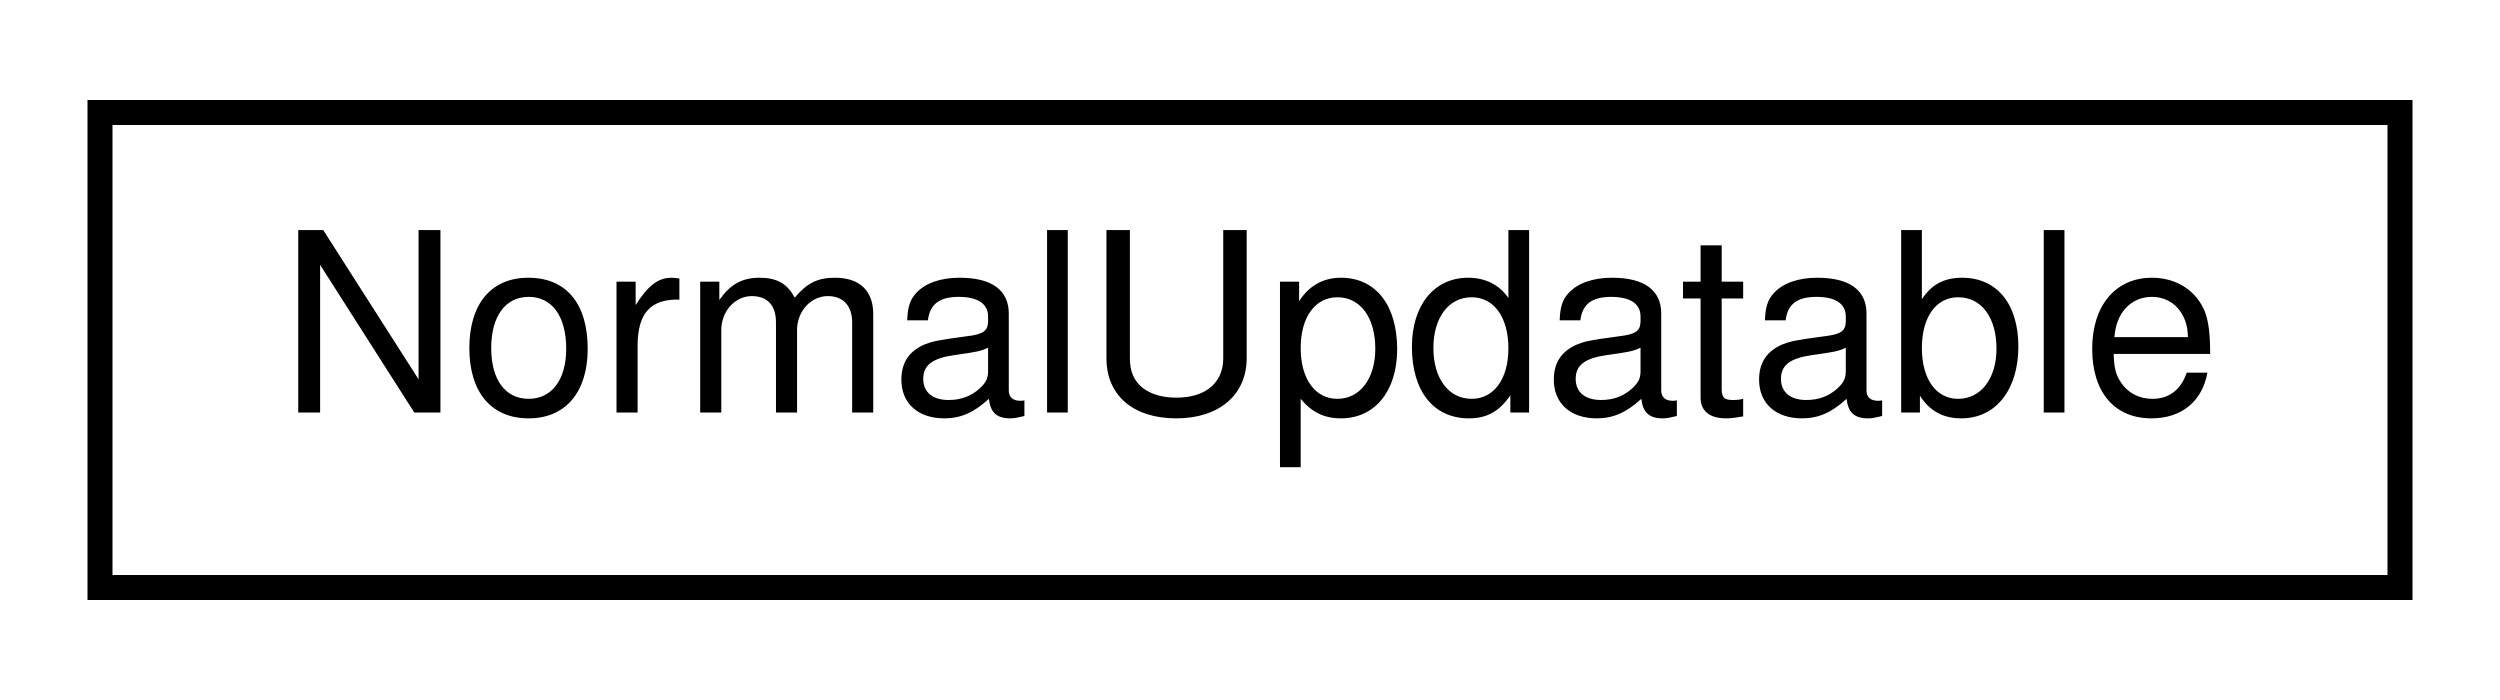
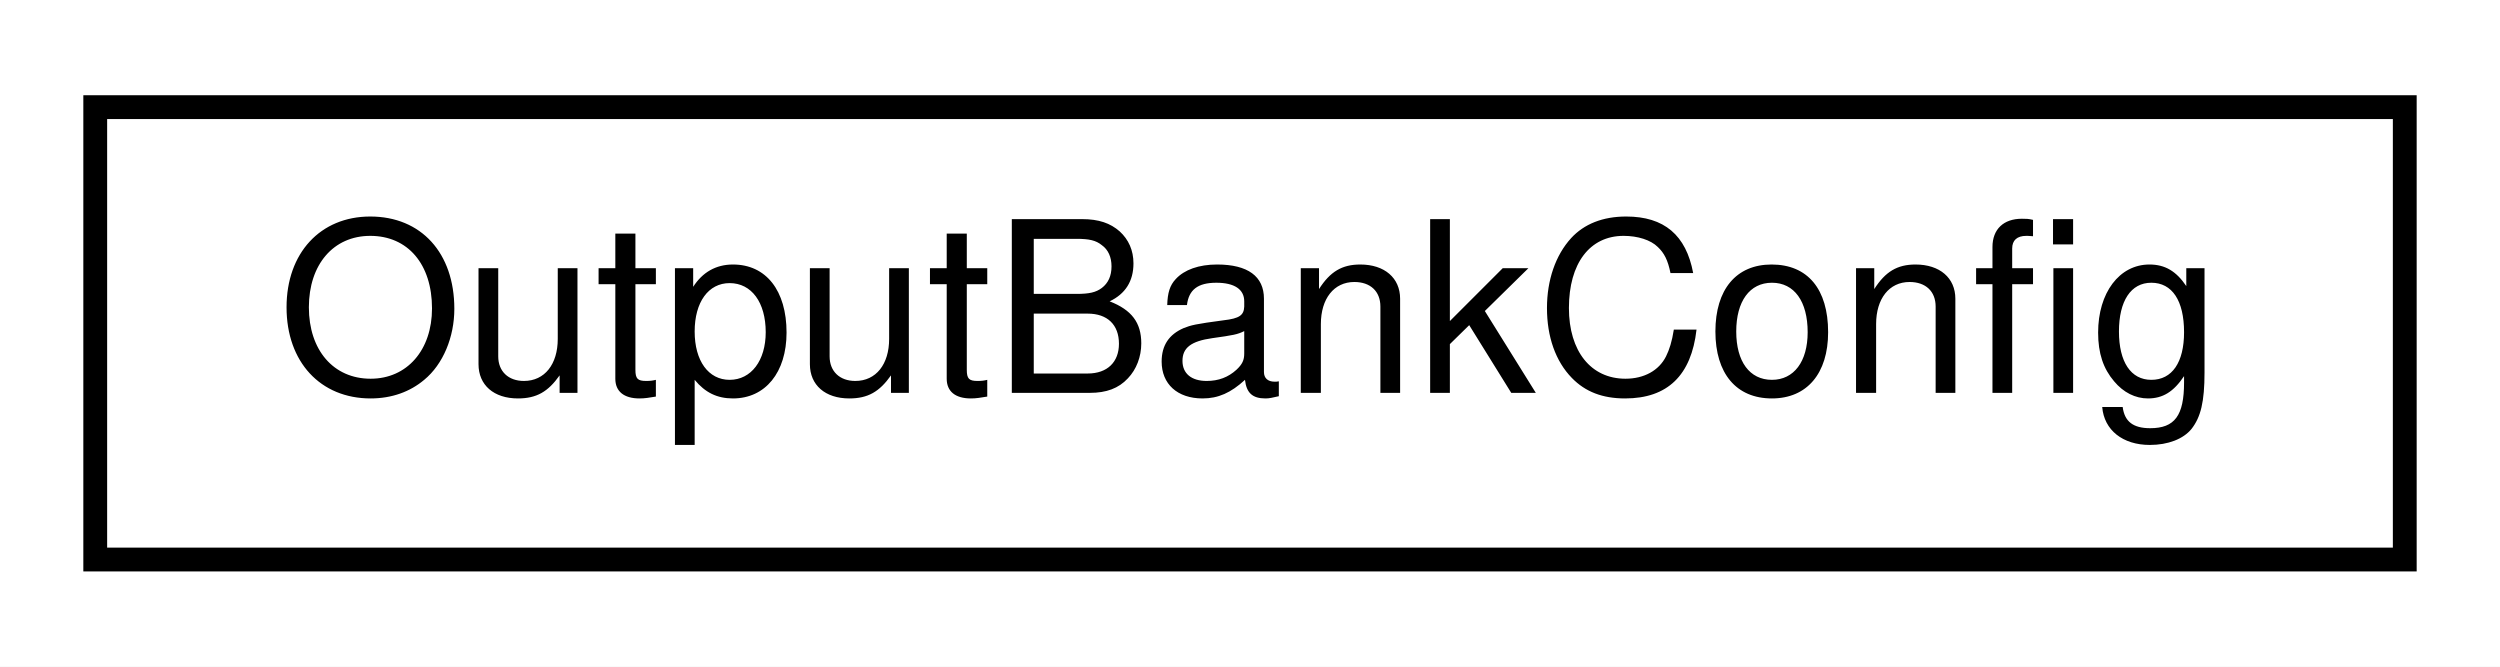
- <svg xmlns="http://www.w3.org/2000/svg" xmlns:xlink="http://www.w3.org/1999/xlink" width="100pt" height="28pt" viewBox="0.00 0.00 100.00 28.00">
+ <svg xmlns="http://www.w3.org/2000/svg" xmlns:xlink="http://www.w3.org/1999/xlink" width="105pt" height="28pt" viewBox="0.00 0.00 105.00 28.00">
  <g id="graph0" class="graph" transform="scale(1 1) rotate(0) translate(4 24)">
-     <polygon fill="white" stroke="none" points="-4,4 -4,-24 96,-24 96,4 -4,4" />
+     <polygon fill="white" stroke="none" points="-4,4 -4,-24 101,-24 101,4 -4,4" />
    <g id="node1" class="node">
      <g id="a_node1">
-         <a xlink:href="d5/db9/structNormalUpdatable.html" target="_top" xlink:title=" ">
-           <polygon fill="white" stroke="black" points="0,-0.5 0,-19.5 92,-19.5 92,-0.5 0,-0.5" />
-           <text text-anchor="middle" x="46" y="-7.5" font-family="Helvetica,sans-Serif" font-size="10.00">NormalUpdatable</text>
+         <a xlink:href="d0/d24/structOutputBankConfig.html" target="_top" xlink:title="A struct for selecting the bank of BankableMIDIOutput::s and the bank type.">
+           <polygon fill="white" stroke="black" points="-7.10543e-15,-0.5 -7.10543e-15,-19.5 97,-19.5 97,-0.5 -7.10543e-15,-0.5" />
+           <text text-anchor="middle" x="48.5" y="-7.5" font-family="Helvetica,sans-Serif" font-size="10.00">OutputBankConfig</text>
        </a>
      </g>
    </g>
  </g>
</svg>
